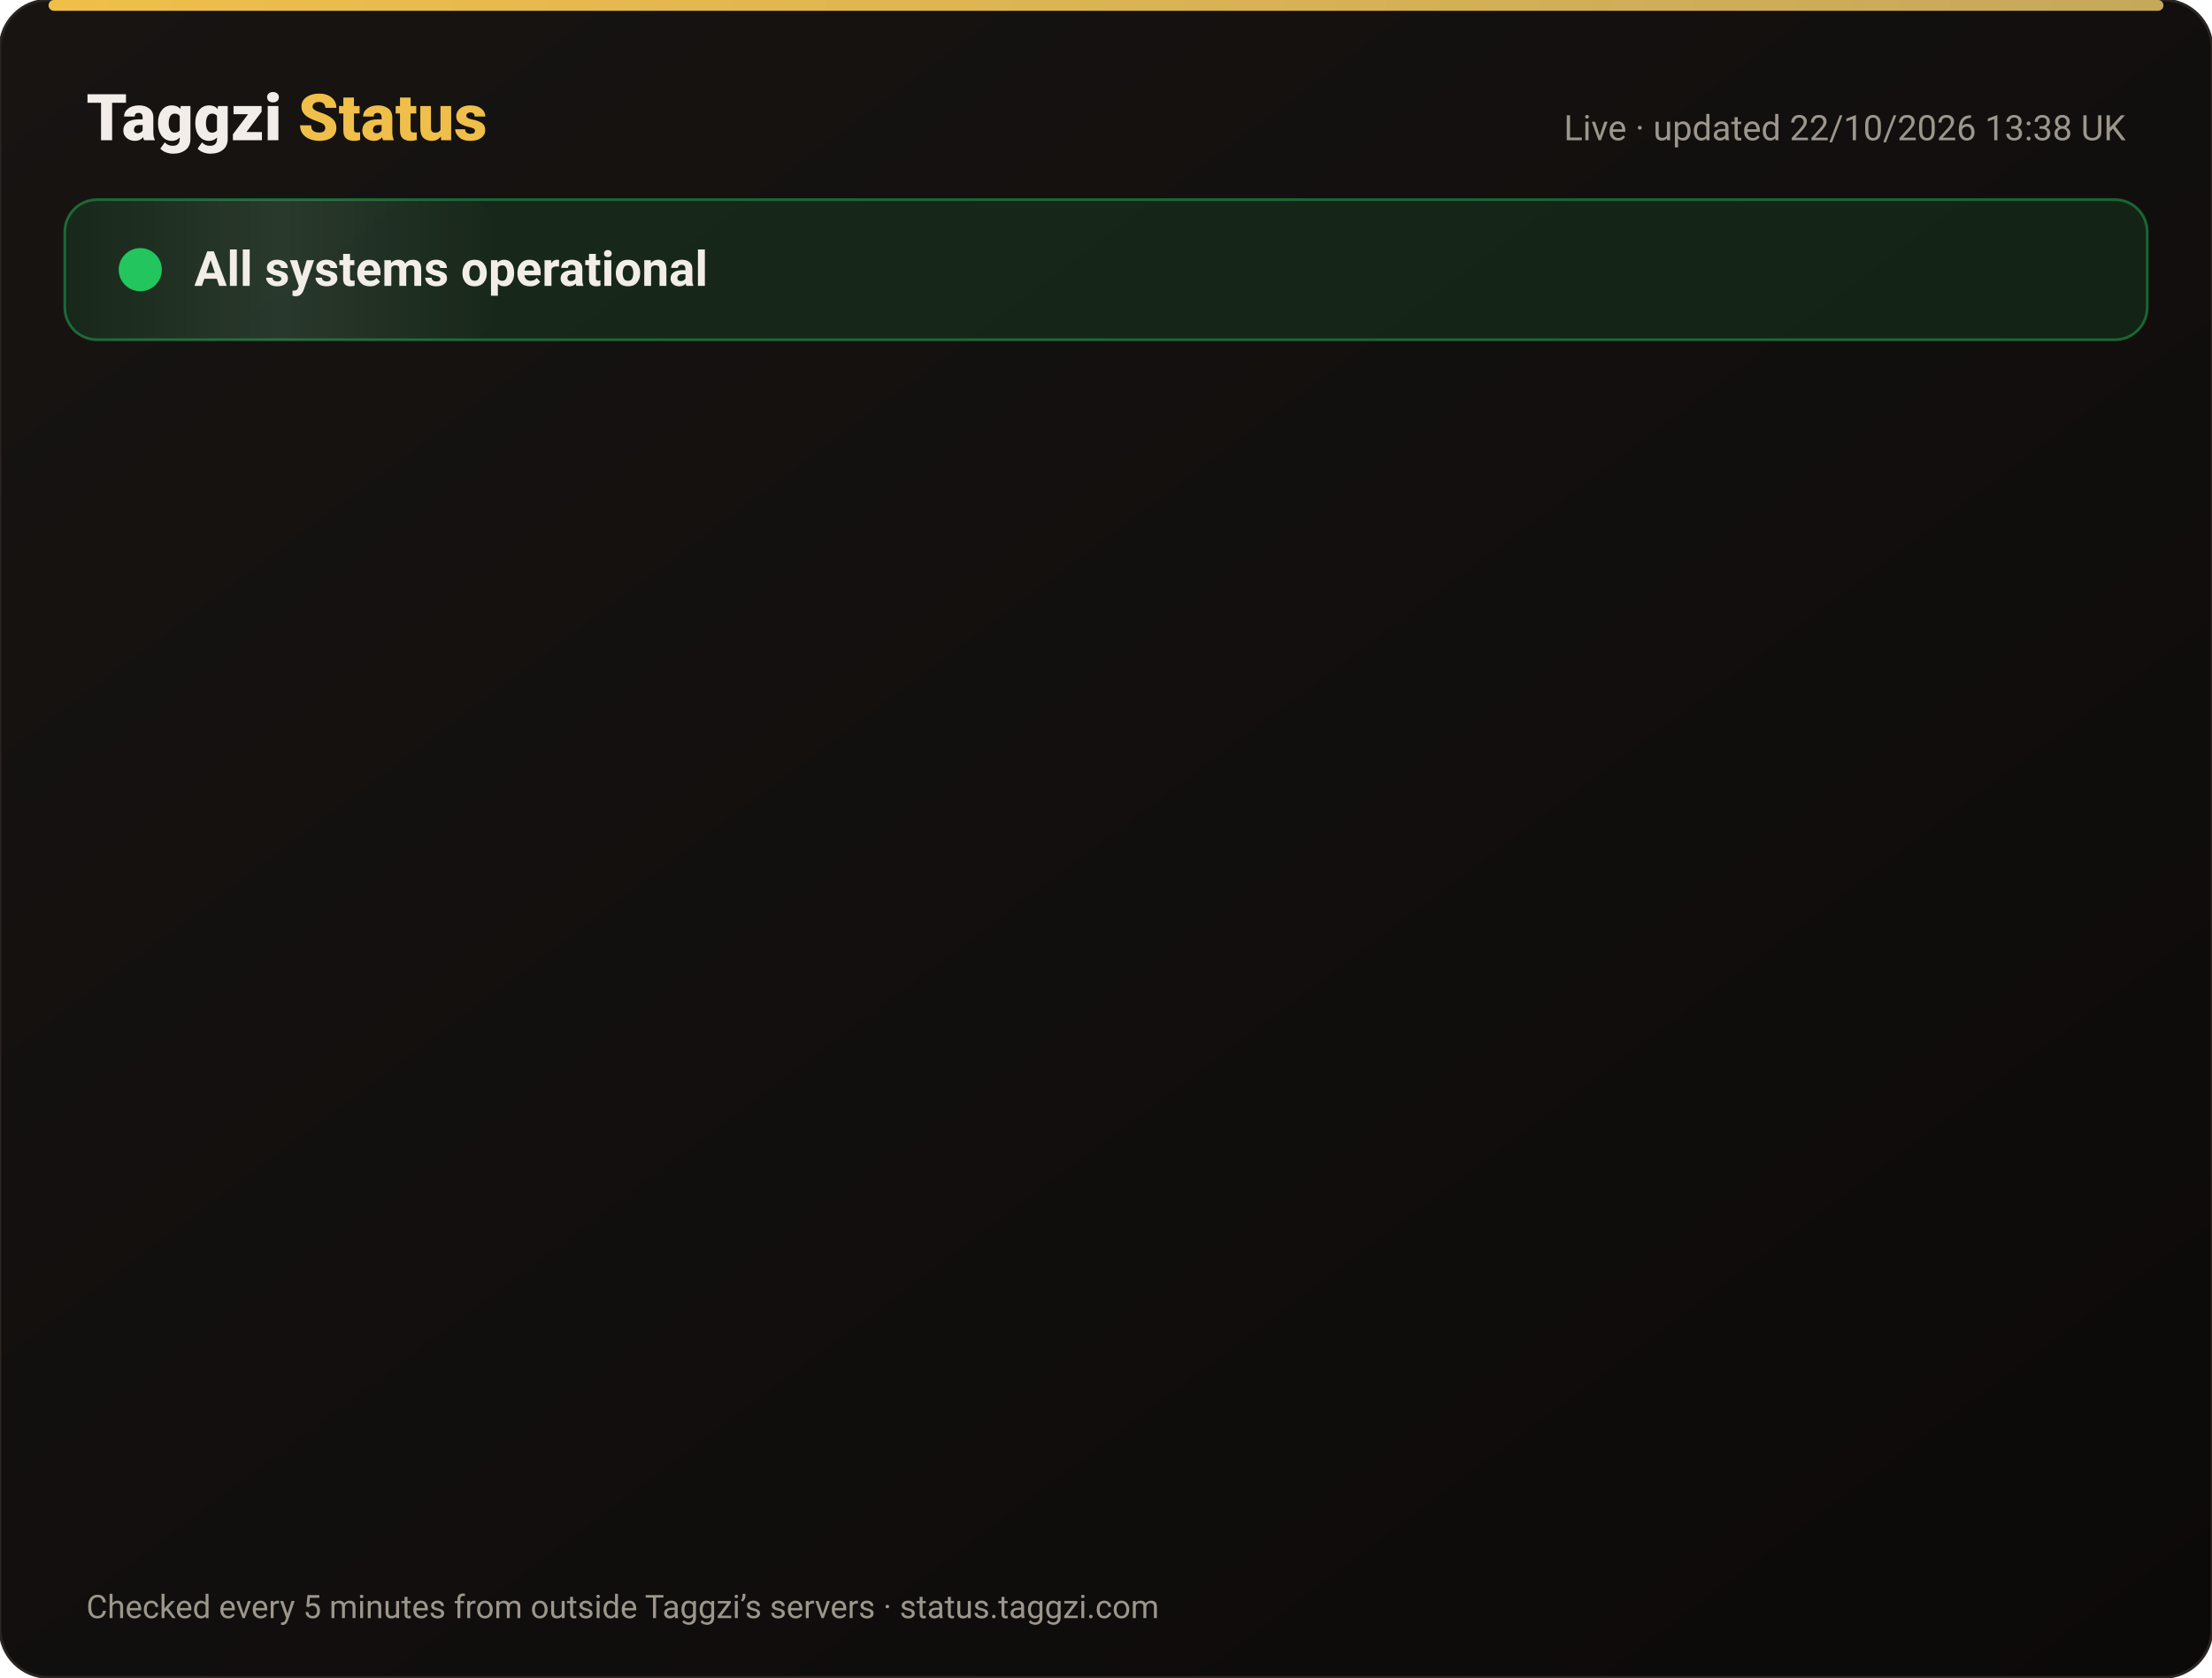
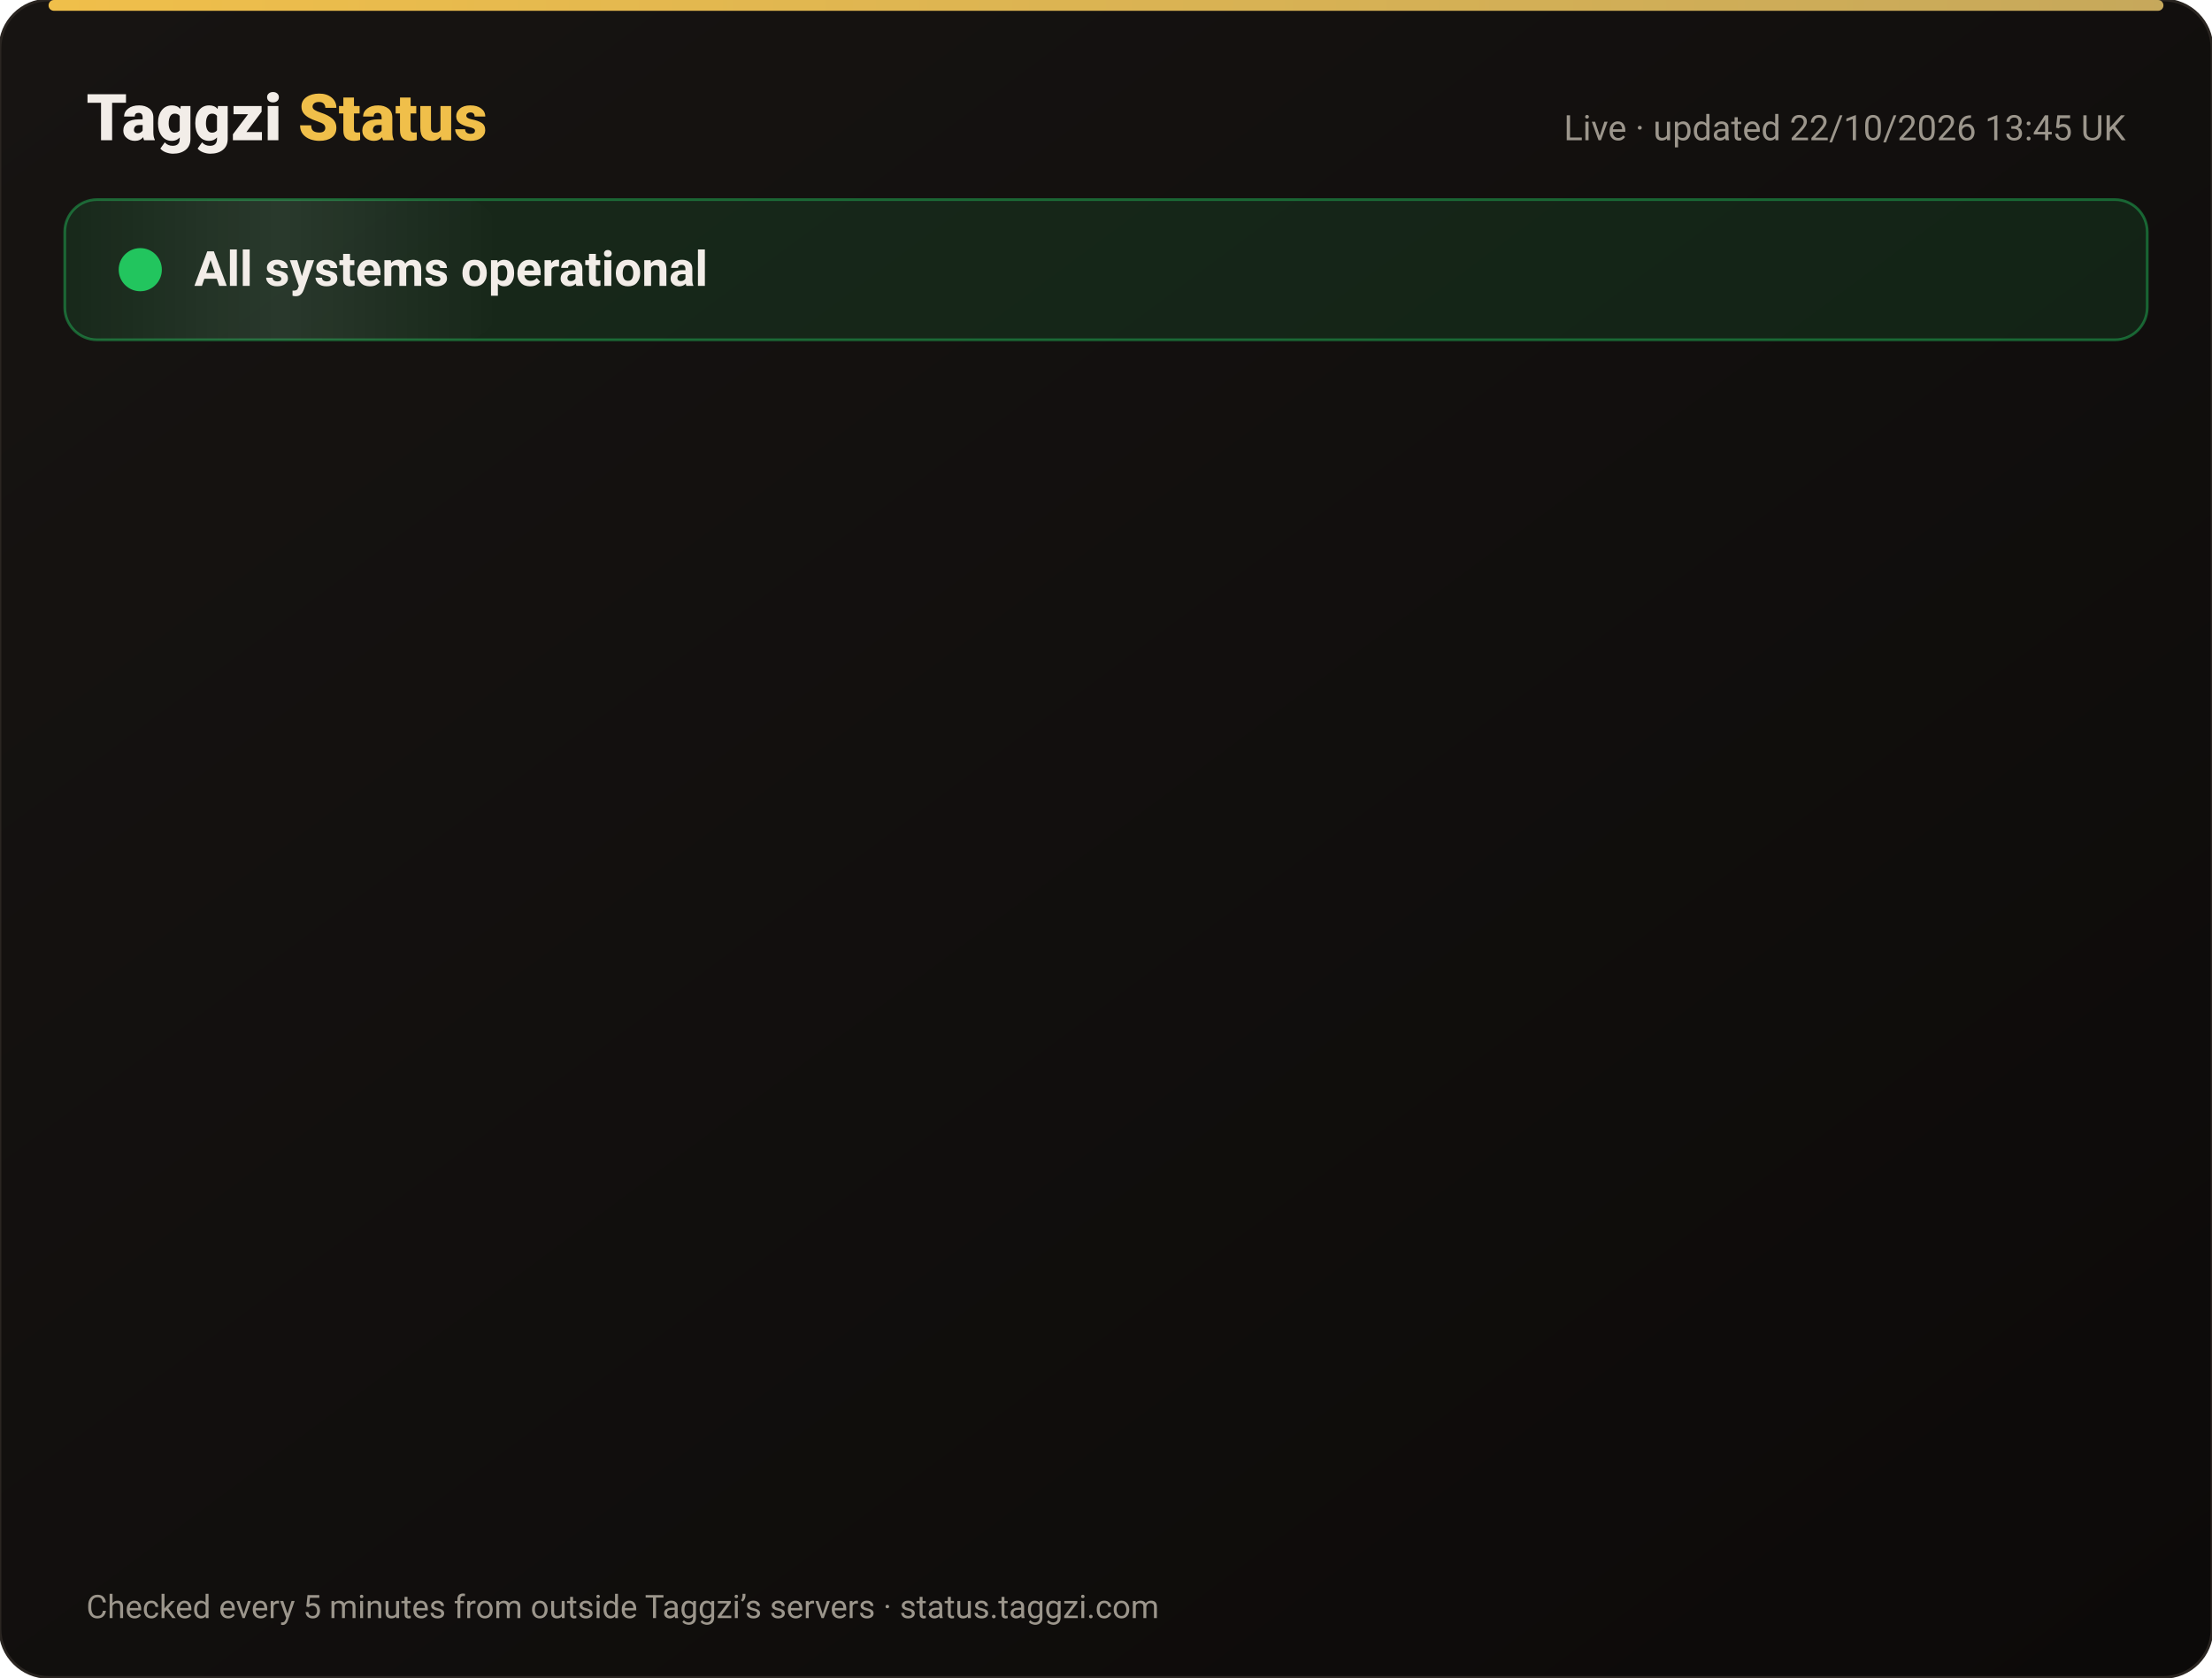
<svg xmlns="http://www.w3.org/2000/svg" width="820" height="622" viewBox="0 0 820 622" font-family="-apple-system,Segoe UI,Roboto,Helvetica,Arial,sans-serif">
  <defs>
    <linearGradient id="bg" x1="0" y1="0" x2="1" y2="1">
      <stop offset="0" stop-color="#171412" />
      <stop offset="1" stop-color="#0C0A09" />
    </linearGradient>
    <linearGradient id="gold" x1="0" x2="1">
      <stop offset="0" stop-color="#F0BF4A" />
      <stop offset="1" stop-color="#c6a85b" />
    </linearGradient>
    <linearGradient id="shine" x1="0" x2="1">
      <stop offset="0" stop-color="#fff" stop-opacity="0" />
      <stop offset=".5" stop-color="#fff" stop-opacity=".08" />
      <stop offset="1" stop-color="#fff" stop-opacity="0" />
    </linearGradient>
  </defs>
  <rect width="820" height="622" rx="18" fill="url(#bg)" stroke="#2a2521" />
  <rect x="18" y="0" width="784" height="4" rx="2" fill="url(#gold)" />
  <text x="32" y="52" font-size="24" font-weight="800" fill="#F2EDE8">Taggzi <tspan fill="#F0BF4A">Status</tspan>
  </text>
-   <text x="788" y="52" font-size="13" fill="#9C968C" text-anchor="end">Live · updated 22/10/2026 13:38 UK</text>
+   <text x="788" y="52" font-size="13" fill="#9C968C" text-anchor="end">Live · updated 22/10/2026 13:45 UK</text>
  <rect x="24" y="74" width="772" height="52" rx="12" fill="#22c55e" fill-opacity=".12" stroke="#22c55e" stroke-opacity=".45" />
  <rect x="24" y="74" width="160" height="52" rx="12" fill="url(#shine)">
    <animate attributeName="x" from="-160" to="820" dur="4s" repeatCount="indefinite" />
  </rect>
  <circle cx="52" cy="100" r="7" fill="#22c55e" />
  <circle cx="52" cy="100" r="7" fill="none" stroke="#22c55e" stroke-width="2">
    <animate attributeName="r" values="7;15;7" dur="2s" repeatCount="indefinite" />
    <animate attributeName="opacity" values=".9;0;.9" dur="2s" repeatCount="indefinite" />
  </circle>
  <text x="72" y="106" font-size="18" font-weight="700" fill="#F2EDE8">All systems operational</text>
  <g opacity="0">
    <animate attributeName="opacity" from="0" to="1" begin="0.00s" dur=".6s" fill="freeze" />
    <line x1="32" y1="188" x2="788" y2="188" stroke="#2a2521" />
    <circle cx="44" cy="166" r="6" fill="#22c55e">
      <animate attributeName="opacity" values="1;.45;1" dur="2.4s" begin="0.00s" repeatCount="indefinite" />
    </circle>
    <text x="62" y="171" font-size="15" font-weight="650" fill="#F2EDE8">Website</text>
    <text x="630" y="171" font-size="13" fill="#9C968C" text-anchor="end">100.00% uptime</text>
    <rect x="648" y="154" width="140" height="24" rx="12" fill="#22c55e" fill-opacity=".14" stroke="#22c55e" stroke-opacity=".5" />
    <text x="718" y="171" font-size="12" font-weight="700" fill="#22c55e" text-anchor="middle">Operational</text>
  </g>
  <g opacity="0">
    <animate attributeName="opacity" from="0" to="1" begin="0.15s" dur=".6s" fill="freeze" />
    <line x1="32" y1="234" x2="788" y2="234" stroke="#2a2521" />
    <circle cx="44" cy="212" r="6" fill="#22c55e">
      <animate attributeName="opacity" values="1;.45;1" dur="2.4s" begin="0.15s" repeatCount="indefinite" />
    </circle>
    <text x="62" y="217" font-size="15" font-weight="650" fill="#F2EDE8">Tag scans</text>
    <text x="630" y="217" font-size="13" fill="#9C968C" text-anchor="end">100.00% uptime</text>
    <rect x="648" y="200" width="140" height="24" rx="12" fill="#22c55e" fill-opacity=".14" stroke="#22c55e" stroke-opacity=".5" />
    <text x="718" y="217" font-size="12" font-weight="700" fill="#22c55e" text-anchor="middle">Operational</text>
  </g>
  <g opacity="0">
    <animate attributeName="opacity" from="0" to="1" begin="0.30s" dur=".6s" fill="freeze" />
    <line x1="32" y1="280" x2="788" y2="280" stroke="#2a2521" />
    <circle cx="44" cy="258" r="6" fill="#22c55e">
      <animate attributeName="opacity" values="1;.45;1" dur="2.4s" begin="0.30s" repeatCount="indefinite" />
    </circle>
    <text x="62" y="263" font-size="15" font-weight="650" fill="#F2EDE8">Manual tag lookup</text>
    <text x="630" y="263" font-size="13" fill="#9C968C" text-anchor="end">100.00% uptime</text>
    <rect x="648" y="246" width="140" height="24" rx="12" fill="#22c55e" fill-opacity=".14" stroke="#22c55e" stroke-opacity=".5" />
    <text x="718" y="263" font-size="12" font-weight="700" fill="#22c55e" text-anchor="middle">Operational</text>
  </g>
  <g opacity="0">
    <animate attributeName="opacity" from="0" to="1" begin="0.45s" dur=".6s" fill="freeze" />
    <line x1="32" y1="326" x2="788" y2="326" stroke="#2a2521" />
    <circle cx="44" cy="304" r="6" fill="#22c55e">
      <animate attributeName="opacity" values="1;.45;1" dur="2.4s" begin="0.45s" repeatCount="indefinite" />
    </circle>
    <text x="62" y="309" font-size="15" font-weight="650" fill="#F2EDE8">App &amp; login</text>
    <text x="630" y="309" font-size="13" fill="#9C968C" text-anchor="end">100.00% uptime</text>
    <rect x="648" y="292" width="140" height="24" rx="12" fill="#22c55e" fill-opacity=".14" stroke="#22c55e" stroke-opacity=".5" />
    <text x="718" y="309" font-size="12" font-weight="700" fill="#22c55e" text-anchor="middle">Operational</text>
  </g>
  <g opacity="0">
    <animate attributeName="opacity" from="0" to="1" begin="0.60s" dur=".6s" fill="freeze" />
    <line x1="32" y1="372" x2="788" y2="372" stroke="#2a2521" />
    <circle cx="44" cy="350" r="6" fill="#22c55e">
      <animate attributeName="opacity" values="1;.45;1" dur="2.4s" begin="0.60s" repeatCount="indefinite" />
    </circle>
    <text x="62" y="355" font-size="15" font-weight="650" fill="#F2EDE8">Community alerts</text>
    <text x="630" y="355" font-size="13" fill="#9C968C" text-anchor="end">100.00% uptime</text>
    <rect x="648" y="338" width="140" height="24" rx="12" fill="#22c55e" fill-opacity=".14" stroke="#22c55e" stroke-opacity=".5" />
    <text x="718" y="355" font-size="12" font-weight="700" fill="#22c55e" text-anchor="middle">Operational</text>
  </g>
  <g opacity="0">
    <animate attributeName="opacity" from="0" to="1" begin="0.75s" dur=".6s" fill="freeze" />
    <line x1="32" y1="418" x2="788" y2="418" stroke="#2a2521" />
    <circle cx="44" cy="396" r="6" fill="#22c55e">
      <animate attributeName="opacity" values="1;.45;1" dur="2.4s" begin="0.75s" repeatCount="indefinite" />
    </circle>
    <text x="62" y="401" font-size="15" font-weight="650" fill="#F2EDE8">Private calling</text>
    <text x="630" y="401" font-size="13" fill="#9C968C" text-anchor="end">100.00% uptime</text>
    <rect x="648" y="384" width="140" height="24" rx="12" fill="#22c55e" fill-opacity=".14" stroke="#22c55e" stroke-opacity=".5" />
    <text x="718" y="401" font-size="12" font-weight="700" fill="#22c55e" text-anchor="middle">Operational</text>
  </g>
  <g opacity="0">
    <animate attributeName="opacity" from="0" to="1" begin="0.90s" dur=".6s" fill="freeze" />
    <line x1="32" y1="464" x2="788" y2="464" stroke="#2a2521" />
    <circle cx="44" cy="442" r="6" fill="#22c55e">
      <animate attributeName="opacity" values="1;.45;1" dur="2.4s" begin="0.90s" repeatCount="indefinite" />
    </circle>
    <text x="62" y="447" font-size="15" font-weight="650" fill="#F2EDE8">Payments</text>
    <text x="630" y="447" font-size="13" fill="#9C968C" text-anchor="end">99.98% uptime</text>
    <rect x="648" y="430" width="140" height="24" rx="12" fill="#22c55e" fill-opacity=".14" stroke="#22c55e" stroke-opacity=".5" />
    <text x="718" y="447" font-size="12" font-weight="700" fill="#22c55e" text-anchor="middle">Operational</text>
  </g>
  <g opacity="0">
    <animate attributeName="opacity" from="0" to="1" begin="1.05s" dur=".6s" fill="freeze" />
    <line x1="32" y1="510" x2="788" y2="510" stroke="#2a2521" />
    <circle cx="44" cy="488" r="6" fill="#22c55e">
      <animate attributeName="opacity" values="1;.45;1" dur="2.4s" begin="1.05s" repeatCount="indefinite" />
    </circle>
    <text x="62" y="493" font-size="15" font-weight="650" fill="#F2EDE8">Email &amp; support</text>
    <text x="630" y="493" font-size="13" fill="#9C968C" text-anchor="end">100.00% uptime</text>
    <rect x="648" y="476" width="140" height="24" rx="12" fill="#22c55e" fill-opacity=".14" stroke="#22c55e" stroke-opacity=".5" />
    <text x="718" y="493" font-size="12" font-weight="700" fill="#22c55e" text-anchor="middle">Operational</text>
  </g>
  <g opacity="0">
    <animate attributeName="opacity" from="0" to="1" begin="1.20s" dur=".6s" fill="freeze" />
    <line x1="32" y1="556" x2="788" y2="556" stroke="#2a2521" />
    <circle cx="44" cy="534" r="6" fill="#22c55e">
      <animate attributeName="opacity" values="1;.45;1" dur="2.4s" begin="1.20s" repeatCount="indefinite" />
    </circle>
    <text x="62" y="539" font-size="15" font-weight="650" fill="#F2EDE8">Secure connection (SSL)</text>
    <text x="630" y="539" font-size="13" fill="#9C968C" text-anchor="end">100.00% uptime</text>
    <rect x="648" y="522" width="140" height="24" rx="12" fill="#22c55e" fill-opacity=".14" stroke="#22c55e" stroke-opacity=".5" />
    <text x="718" y="539" font-size="12" font-weight="700" fill="#22c55e" text-anchor="middle">Operational</text>
  </g>
  <text x="32" y="600" font-size="12" fill="#9C968C">Checked every 5 minutes from outside Taggzi’s servers · status.taggzi.com</text>
</svg>
